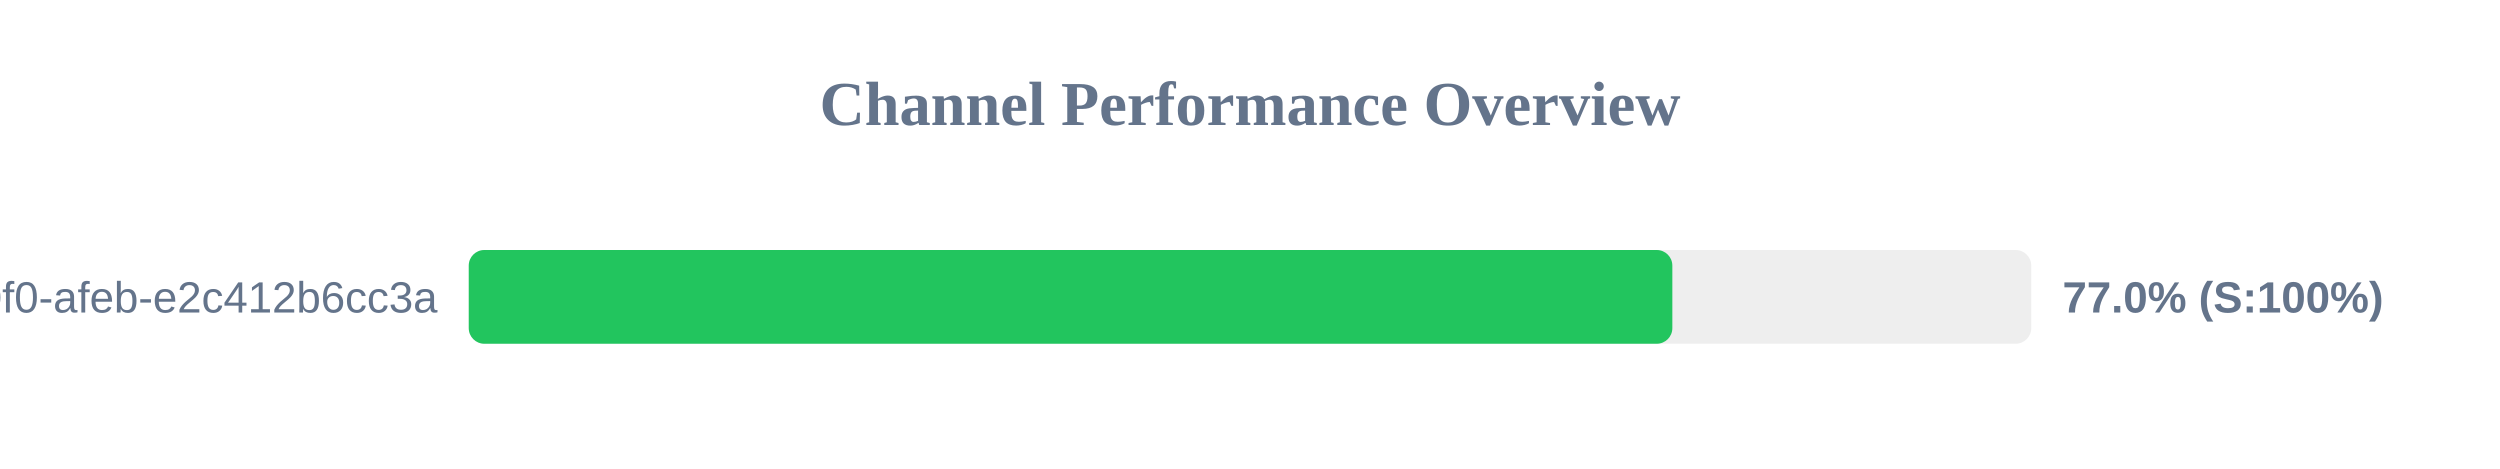
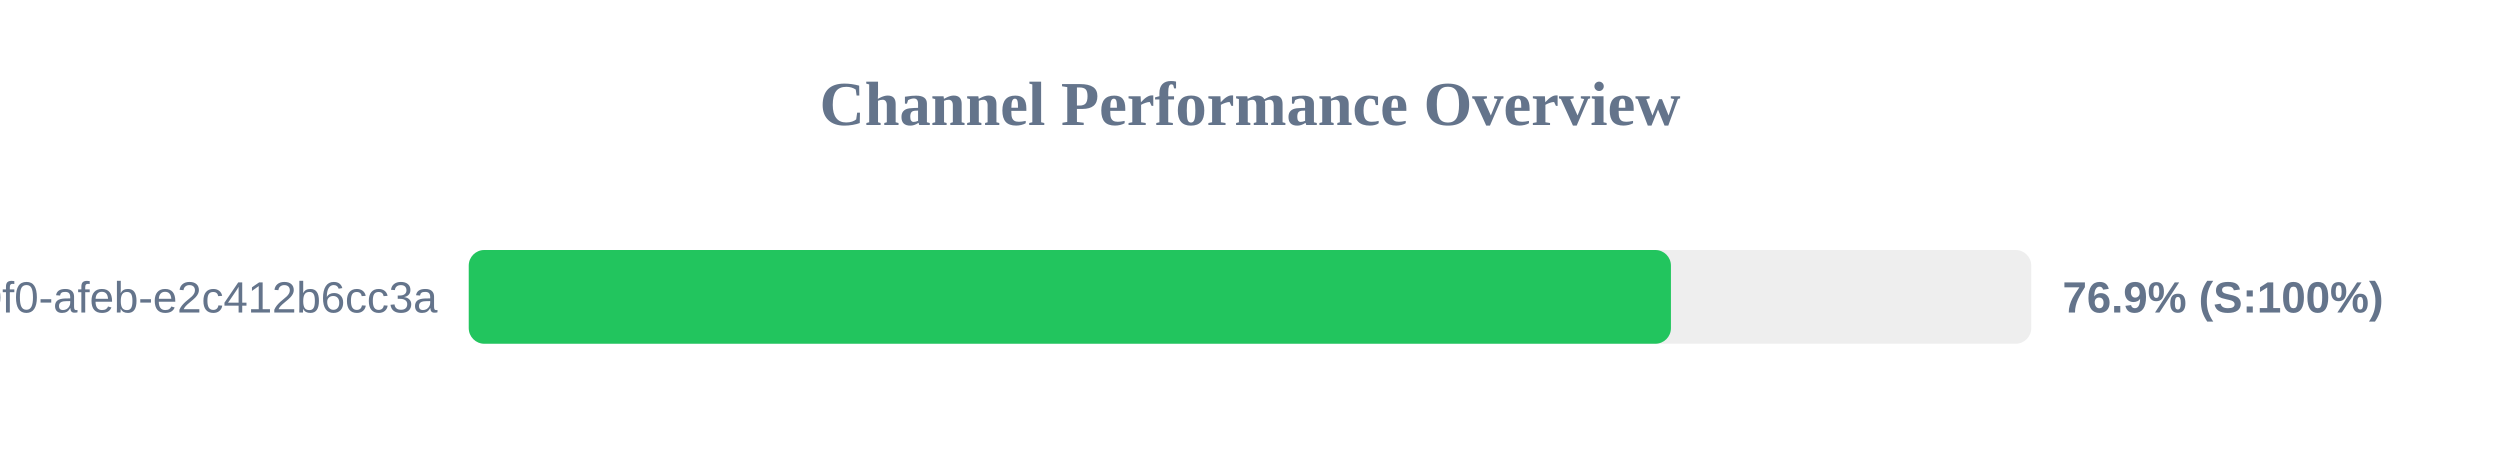
<svg xmlns="http://www.w3.org/2000/svg" width="800" height="150" version="1.1">
  <style>
        .row { font: 14px Arial; fill: #64748b; }
        .score { font: bold 14px Arial; fill: #64748b; }
    </style>
  <text x="400" y="40" text-anchor="middle" font-size="20px" font-weight="bold" fill="#64748b">Channel Performance Overview</text>
  <rect x="150" y="80" width="500" height="30" fill="#eee" rx="5" />
-   <rect x="150" y="80" width="385.15" height="30" fill="#22c55e" rx="5" />
+   <rect x="150" y="80" width="384.7" height="30" fill="#22c55e" rx="5" />
  <text x="140" y="100" text-anchor="end" class="row">?uuid=c6e02cd8-ce11-40f0-afeb-e2c412b6cc3a</text>
-   <text x="660" y="100" text-anchor="start" class="score">77.0% (S:100%)</text>
+   <text x="660" y="100" text-anchor="start" class="score">76.9% (S:100%)</text>
</svg>
